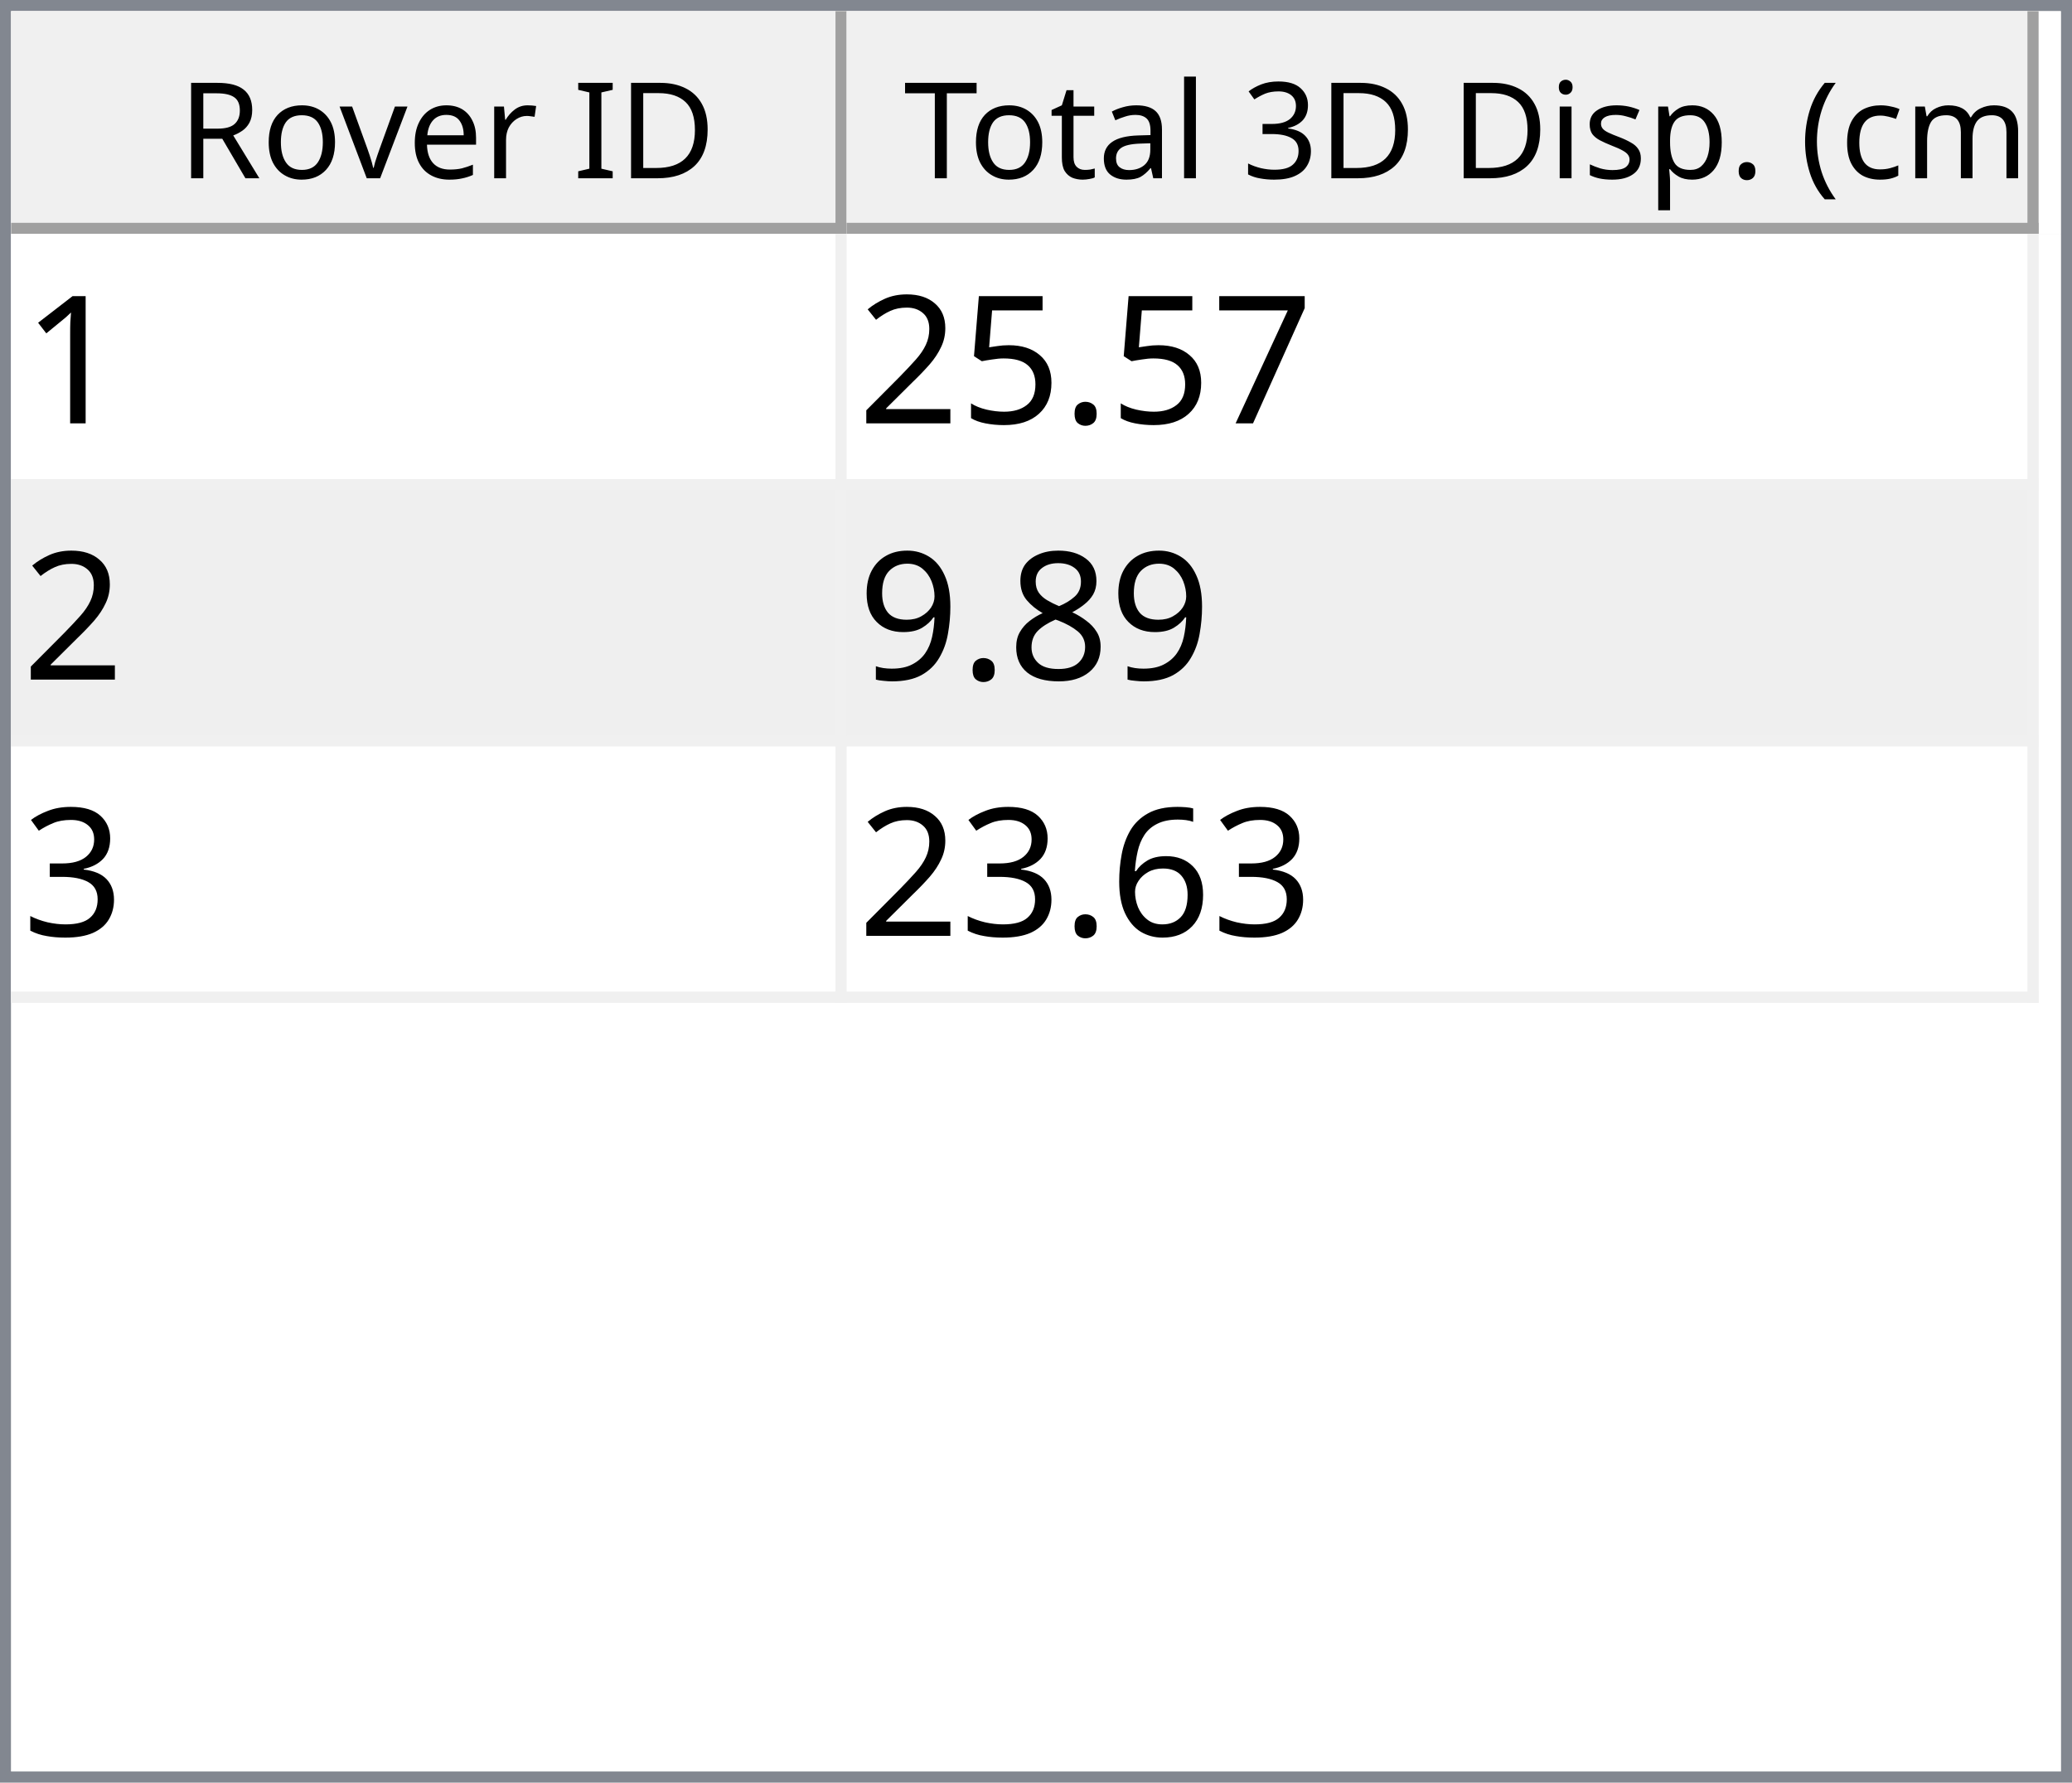
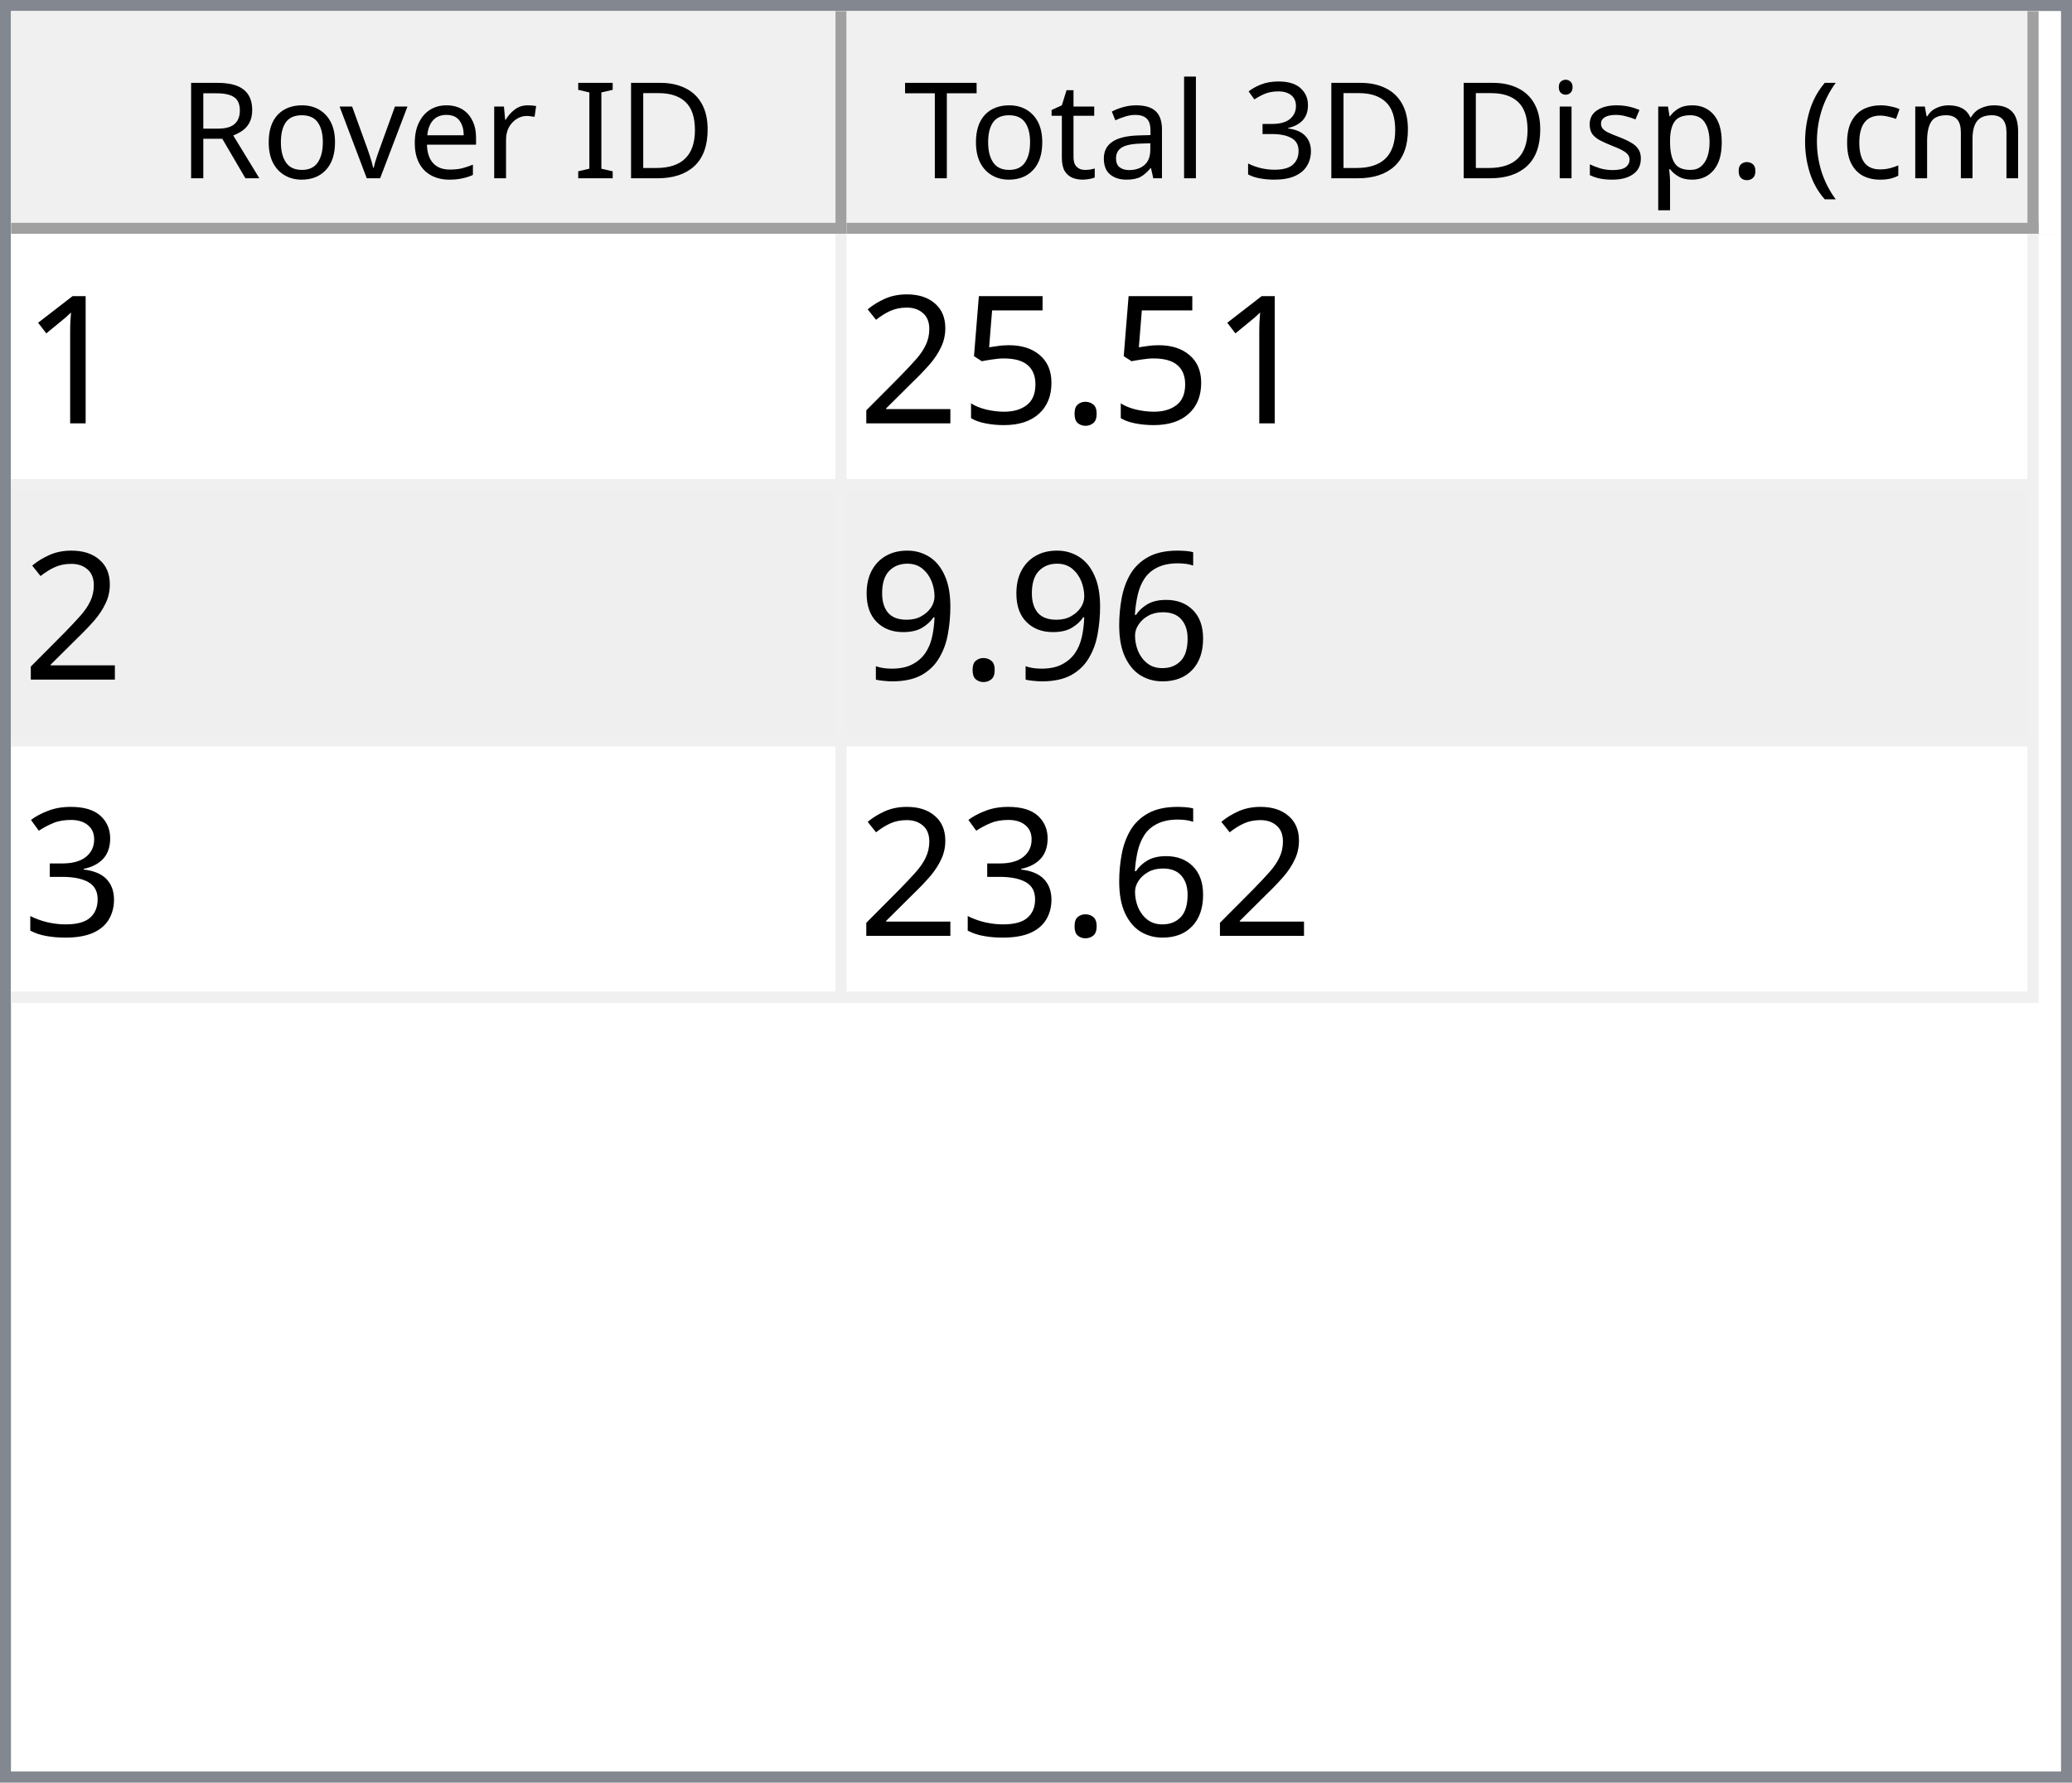
<svg xmlns="http://www.w3.org/2000/svg" style="fill-opacity:1; color-rendering:auto; color-interpolation:auto; text-rendering:auto; stroke:black; stroke-linecap:square; stroke-miterlimit:10; shape-rendering:auto; stroke-opacity:1; fill:black; stroke-dasharray:none; font-weight:normal; stroke-width:1; font-family:'Dialog'; font-style:normal; stroke-linejoin:miter; font-size:12px; stroke-dashoffset:0; image-rendering:auto;" width="186" height="160">
  <defs id="genericDefs" />
  <g>
    <defs id="defs1">
      <clipPath clipPathUnits="userSpaceOnUse" id="clipPath1">
        <path d="M0 0 L186 0 L186 160 L0 160 L0 0 Z" />
      </clipPath>
      <clipPath clipPathUnits="userSpaceOnUse" id="clipPath2">
        <path d="M0 0 L0 160 L186 160 L186 0 Z" />
      </clipPath>
      <clipPath clipPathUnits="userSpaceOnUse" id="clipPath3">
        <path d="M0 0 L0 20 L184 20 L184 0 Z" />
      </clipPath>
      <clipPath clipPathUnits="userSpaceOnUse" id="clipPath4">
        <path d="M0 0 L0 20 L75 20 L75 0 Z" />
      </clipPath>
      <clipPath clipPathUnits="userSpaceOnUse" id="clipPath5">
        <path d="M1 1 L1 19 L74 19 L74 1 Z" />
      </clipPath>
      <clipPath clipPathUnits="userSpaceOnUse" id="clipPath6">
        <path d="M0 0 L0 18 L73 18 L73 0 Z" />
      </clipPath>
      <clipPath clipPathUnits="userSpaceOnUse" id="clipPath7">
        <path d="M-0.5 -0.5 L-0.5 19.5 L74.5 19.5 L74.5 -0.5 Z" />
      </clipPath>
      <clipPath clipPathUnits="userSpaceOnUse" id="clipPath8">
        <path d="M0 0 L0 20 L107 20 L107 0 Z" />
      </clipPath>
      <clipPath clipPathUnits="userSpaceOnUse" id="clipPath9">
        <path d="M1 1 L1 19 L106 19 L106 1 Z" />
      </clipPath>
      <clipPath clipPathUnits="userSpaceOnUse" id="clipPath10">
        <path d="M0 0 L0 18 L105 18 L105 0 Z" />
      </clipPath>
      <clipPath clipPathUnits="userSpaceOnUse" id="clipPath11">
        <path d="M-0.5 -0.5 L-0.5 19.5 L106.5 19.5 L106.5 -0.5 Z" />
      </clipPath>
      <clipPath clipPathUnits="userSpaceOnUse" id="clipPath12">
        <path d="M0 0 L0 138 L184 138 L184 0 Z" />
      </clipPath>
      <clipPath clipPathUnits="userSpaceOnUse" id="clipPath13">
        <path d="M0 0 L0 69 L182 69 L182 0 Z" />
      </clipPath>
      <clipPath clipPathUnits="userSpaceOnUse" id="clipPath14">
        <path d="M-0.5 -0.5 L-0.5 68.5 L181.5 68.5 L181.5 -0.5 Z" />
      </clipPath>
      <clipPath clipPathUnits="userSpaceOnUse" id="clipPath15">
        <path d="M0 0 L0 22 L74 22 L74 0 Z" />
      </clipPath>
      <clipPath clipPathUnits="userSpaceOnUse" id="clipPath16">
        <path d="M0 0 L0 22 L106 22 L106 0 Z" />
      </clipPath>
      <font horiz-adv-x="64.551" id="font1">
        <font-face ascent="107.91" descent="25.098" units-per-em="100" style="font-style:normal; font-family:Segoe UI; font-weight:normal;" />
        <missing-glyph horiz-adv-x="64.551" d="M8.109 0 L8.109 68.266 L56.453 68.266 L56.453 0 L8.109 0 ZM15.328 7.234 L49.219 7.234 L49.219 61.031 L15.328 61.031 L15.328 7.234 Z" />
        <glyph unicode="D" horiz-adv-x="70.117" d="M9.188 0 L9.188 70.016 L28.516 70.016 Q65.531 70.016 65.531 35.891 Q65.531 19.672 55.25 9.836 Q44.969 0 27.734 0 L9.188 0 ZM17.391 62.594 L17.391 7.422 L27.828 7.422 Q41.609 7.422 49.273 14.797 Q56.938 22.172 56.938 35.688 Q56.938 62.594 28.328 62.594 L17.391 62.594 Z" />
        <glyph unicode="I" horiz-adv-x="26.611" d="M17.391 0 L9.188 0 L9.188 70.016 L17.391 70.016 L17.391 0 Z" />
        <glyph unicode=" " horiz-adv-x="27.393" d="" />
        <glyph unicode="r" horiz-adv-x="34.766" d="M34.188 41.891 Q32.078 43.5 28.125 43.5 Q23 43.5 19.555 38.672 Q16.109 33.844 16.109 25.484 L16.109 0 L8.109 0 L8.109 50 L16.109 50 L16.109 39.703 L16.312 39.703 Q18.016 44.969 21.531 47.922 Q25.047 50.875 29.391 50.875 Q32.516 50.875 34.188 50.203 L34.188 41.891 Z" />
        <glyph unicode="e" horiz-adv-x="52.295" d="M48.297 23 L12.984 23 Q13.188 14.656 17.484 10.109 Q21.781 5.562 29.297 5.562 Q37.75 5.562 44.828 11.141 L44.828 3.609 Q38.234 -1.172 27.391 -1.172 Q16.797 -1.172 10.742 5.641 Q4.688 12.453 4.688 24.812 Q4.688 36.469 11.305 43.82 Q17.922 51.172 27.734 51.172 Q37.547 51.172 42.922 44.828 Q48.297 38.484 48.297 27.203 L48.297 23 ZM40.094 29.781 Q40.047 36.719 36.75 40.578 Q33.453 44.438 27.594 44.438 Q21.922 44.438 17.969 40.383 Q14.016 36.328 13.094 29.781 L40.094 29.781 Z" />
        <glyph unicode="v" horiz-adv-x="47.9" d="M47.406 50 L27.484 0 L19.625 0 L0.688 50 L9.469 50 L22.172 13.672 Q23.578 9.672 23.922 6.688 L24.125 6.688 Q24.609 10.453 25.688 13.484 L38.969 50 L47.406 50 Z" />
        <glyph unicode="o" horiz-adv-x="58.594" d="M29 -1.172 Q17.922 -1.172 11.305 5.836 Q4.688 12.844 4.688 24.422 Q4.688 37.016 11.57 44.094 Q18.453 51.172 30.172 51.172 Q41.359 51.172 47.633 44.289 Q53.906 37.406 53.906 25.203 Q53.906 13.234 47.141 6.031 Q40.375 -1.172 29 -1.172 ZM29.594 44.438 Q21.875 44.438 17.383 39.188 Q12.891 33.938 12.891 24.703 Q12.891 15.828 17.43 10.695 Q21.969 5.562 29.594 5.562 Q37.359 5.562 41.531 10.594 Q45.703 15.625 45.703 24.906 Q45.703 34.281 41.531 39.359 Q37.359 44.438 29.594 44.438 Z" />
        <glyph unicode="R" horiz-adv-x="59.814" d="M59.375 0 L49.609 0 L37.891 19.625 Q36.281 22.359 34.766 24.289 Q33.25 26.219 31.664 27.438 Q30.078 28.656 28.25 29.219 Q26.422 29.781 24.125 29.781 L17.391 29.781 L17.391 0 L9.188 0 L9.188 70.016 L30.078 70.016 Q34.672 70.016 38.555 68.867 Q42.438 67.719 45.289 65.375 Q48.141 63.031 49.758 59.547 Q51.375 56.062 51.375 51.375 Q51.375 47.703 50.273 44.656 Q49.172 41.609 47.148 39.211 Q45.125 36.812 42.266 35.133 Q39.406 33.453 35.844 32.516 L35.844 32.328 Q37.594 31.547 38.891 30.547 Q40.188 29.547 41.359 28.18 Q42.531 26.812 43.68 25.078 Q44.828 23.344 46.234 21.047 L59.375 0 ZM17.391 62.594 L17.391 37.203 L28.516 37.203 Q31.594 37.203 34.203 38.133 Q36.812 39.062 38.719 40.797 Q40.625 42.531 41.703 45.047 Q42.781 47.562 42.781 50.688 Q42.781 56.297 39.141 59.445 Q35.5 62.594 28.609 62.594 L17.391 62.594 Z" />
        <glyph unicode=")" horiz-adv-x="30.176" d="M8.297 -15.922 L1.172 -15.922 Q16.406 2.344 16.406 26.812 Q16.406 51.469 1.078 70.016 L8.297 70.016 Q23.531 52.156 23.531 26.703 Q23.531 1.375 8.297 -15.922 Z" />
        <glyph unicode="m" horiz-adv-x="86.133" d="M79.109 0 L71.094 0 L71.094 28.719 Q71.094 37.016 68.531 40.727 Q65.969 44.438 59.906 44.438 Q54.781 44.438 51.195 39.75 Q47.609 35.062 47.609 28.516 L47.609 0 L39.594 0 L39.594 29.688 Q39.594 44.438 28.219 44.438 Q22.953 44.438 19.531 40.016 Q16.109 35.594 16.109 28.516 L16.109 0 L8.109 0 L8.109 50 L16.109 50 L16.109 42.094 L16.312 42.094 Q21.625 51.172 31.844 51.172 Q36.969 51.172 40.773 48.312 Q44.578 45.453 46 40.828 Q51.562 51.172 62.594 51.172 Q79.109 51.172 79.109 30.812 L79.109 0 Z" />
        <glyph unicode="c" horiz-adv-x="46.191" d="M42.188 2.297 Q36.422 -1.172 28.516 -1.172 Q17.828 -1.172 11.258 5.789 Q4.688 12.75 4.688 23.828 Q4.688 36.188 11.766 43.68 Q18.844 51.172 30.672 51.172 Q37.25 51.172 42.281 48.734 L42.281 40.531 Q36.719 44.438 30.375 44.438 Q22.703 44.438 17.797 38.945 Q12.891 33.453 12.891 24.516 Q12.891 15.719 17.508 10.641 Q22.125 5.562 29.891 5.562 Q36.422 5.562 42.188 9.906 L42.188 2.297 Z" />
        <glyph unicode="(" horiz-adv-x="30.176" d="M29.109 -15.922 L21.969 -15.922 Q6.844 1.375 6.844 26.703 Q6.844 52.156 21.969 70.016 L29.203 70.016 Q13.875 51.469 13.875 26.812 Q13.875 2.344 29.109 -15.922 Z" />
        <glyph unicode="." horiz-adv-x="21.68" d="M10.891 -1.078 Q8.641 -1.078 7.055 0.539 Q5.469 2.156 5.469 4.391 Q5.469 6.641 7.055 8.273 Q8.641 9.906 10.891 9.906 Q13.188 9.906 14.797 8.273 Q16.406 6.641 16.406 4.391 Q16.406 2.156 14.797 0.539 Q13.188 -1.078 10.891 -1.078 Z" />
        <glyph unicode="p" horiz-adv-x="58.789" d="M16.312 7.234 L16.109 7.234 L16.109 -23 L8.109 -23 L8.109 50 L16.109 50 L16.109 41.219 L16.312 41.219 Q22.219 51.172 33.594 51.172 Q43.266 51.172 48.688 44.461 Q54.109 37.75 54.109 26.469 Q54.109 13.922 48 6.375 Q41.891 -1.172 31.297 -1.172 Q21.578 -1.172 16.312 7.234 ZM16.109 27.391 L16.109 20.406 Q16.109 14.203 20.141 9.883 Q24.172 5.562 30.375 5.562 Q37.641 5.562 41.773 11.133 Q45.906 16.703 45.906 26.609 Q45.906 34.969 42.047 39.703 Q38.188 44.438 31.594 44.438 Q24.609 44.438 20.359 39.578 Q16.109 34.719 16.109 27.391 Z" />
        <glyph unicode="s" horiz-adv-x="42.432" d="M5.078 1.812 L5.078 10.406 Q11.625 5.562 19.484 5.562 Q30.031 5.562 30.031 12.594 Q30.031 14.594 29.125 15.992 Q28.219 17.391 26.68 18.461 Q25.141 19.531 23.07 20.383 Q21 21.234 18.609 22.172 Q15.281 23.484 12.766 24.828 Q10.25 26.172 8.57 27.859 Q6.891 29.547 6.031 31.695 Q5.172 33.844 5.172 36.719 Q5.172 40.234 6.789 42.945 Q8.406 45.656 11.086 47.484 Q13.766 49.312 17.211 50.242 Q20.656 51.172 24.312 51.172 Q30.812 51.172 35.938 48.922 L35.938 40.828 Q30.422 44.438 23.25 44.438 Q21 44.438 19.195 43.922 Q17.391 43.406 16.094 42.477 Q14.797 41.547 14.086 40.258 Q13.375 38.969 13.375 37.406 Q13.375 35.453 14.086 34.133 Q14.797 32.812 16.164 31.789 Q17.531 30.766 19.484 29.938 Q21.438 29.109 23.922 28.125 Q27.25 26.859 29.883 25.516 Q32.516 24.172 34.375 22.484 Q36.234 20.797 37.234 18.602 Q38.234 16.406 38.234 13.375 Q38.234 9.672 36.602 6.938 Q34.969 4.203 32.234 2.398 Q29.5 0.594 25.93 -0.289 Q22.359 -1.172 18.453 -1.172 Q10.75 -1.172 5.078 1.812 Z" />
        <glyph unicode="i" horiz-adv-x="24.219" d="M12.203 62.703 Q10.062 62.703 8.547 64.164 Q7.031 65.625 7.031 67.875 Q7.031 70.125 8.547 71.609 Q10.062 73.094 12.203 73.094 Q14.406 73.094 15.945 71.609 Q17.484 70.125 17.484 67.875 Q17.484 65.719 15.945 64.211 Q14.406 62.703 12.203 62.703 ZM16.109 0 L8.109 0 L8.109 50 L16.109 50 L16.109 0 Z" />
        <glyph unicode="3" horiz-adv-x="53.906" d="M46.531 19.828 Q46.531 15.094 44.75 11.211 Q42.969 7.328 39.719 4.57 Q36.469 1.812 31.93 0.297 Q27.391 -1.219 21.922 -1.219 Q11.922 -1.219 6 2.594 L6 11.188 Q13.094 5.609 22.219 5.609 Q25.875 5.609 28.828 6.539 Q31.781 7.469 33.906 9.227 Q36.031 10.984 37.18 13.477 Q38.328 15.969 38.328 19.094 Q38.328 32.812 18.797 32.812 L12.984 32.812 L12.984 39.594 L18.5 39.594 Q35.797 39.594 35.797 52.484 Q35.797 64.406 22.609 64.406 Q15.188 64.406 8.688 59.422 L8.688 67.188 Q15.375 71.188 24.609 71.188 Q29 71.188 32.57 69.969 Q36.141 68.75 38.68 66.555 Q41.219 64.359 42.609 61.281 Q44 58.203 44 54.5 Q44 40.672 30.031 36.719 L30.031 36.531 Q33.594 36.141 36.625 34.797 Q39.656 33.453 41.852 31.305 Q44.047 29.156 45.289 26.25 Q46.531 23.344 46.531 19.828 Z" />
        <glyph unicode="l" horiz-adv-x="24.219" d="M16.109 0 L8.109 0 L8.109 74.031 L16.109 74.031 L16.109 0 Z" />
        <glyph unicode="a" horiz-adv-x="50.879" d="M43.891 0 L35.891 0 L35.891 7.812 L35.688 7.812 Q30.469 -1.172 20.312 -1.172 Q12.844 -1.172 8.617 2.781 Q4.391 6.734 4.391 13.281 Q4.391 27.297 20.906 29.594 L35.891 31.688 Q35.891 44.438 25.594 44.438 Q16.547 44.438 9.281 38.281 L9.281 46.484 Q16.656 51.172 26.266 51.172 Q43.891 51.172 43.891 32.516 L43.891 0 ZM35.891 25.297 L23.828 23.641 Q18.266 22.859 15.43 20.875 Q12.594 18.891 12.594 13.875 Q12.594 10.203 15.211 7.883 Q17.828 5.562 22.172 5.562 Q28.125 5.562 32.008 9.742 Q35.891 13.922 35.891 20.312 L35.891 25.297 Z" />
        <glyph unicode="t" horiz-adv-x="33.887" d="M31.297 0.484 Q28.469 -1.078 23.828 -1.078 Q10.688 -1.078 10.688 13.578 L10.688 43.172 L2.094 43.172 L2.094 50 L10.688 50 L10.688 62.203 L18.703 64.797 L18.703 50 L31.297 50 L31.297 43.172 L18.703 43.172 L18.703 14.984 Q18.703 9.969 20.414 7.82 Q22.125 5.672 26.078 5.672 Q29.109 5.672 31.297 7.328 L31.297 0.484 Z" />
        <glyph unicode="T" horiz-adv-x="52.393" d="M50.594 62.594 L30.375 62.594 L30.375 0 L22.172 0 L22.172 62.594 L2 62.594 L2 70.016 L50.594 70.016 L50.594 62.594 Z" />
      </font>
      <font horiz-adv-x="75.0" id="font2">
        <font-face ascent="100.537" descent="21.973" units-per-em="100" style="font-style:normal; font-family:sans-serif; font-weight:normal;" />
        <missing-glyph horiz-adv-x="75.0" d="M12.5 0 L12.5 62.5 L62.5 62.5 L62.5 0 L12.5 0 ZM14.062 1.562 L60.938 1.562 L60.938 60.938 L14.062 60.938 L14.062 1.562 Z" />
        <glyph unicode="1" horiz-adv-x="55.615" d="M37.25 0 L28.469 0 L28.469 56 Q25.297 52.984 20.141 49.953 Q14.984 46.922 10.891 45.406 L10.891 53.906 Q18.266 57.375 23.781 62.305 Q29.297 67.234 31.594 71.875 L37.25 71.875 L37.25 0 Z" />
-         <glyph unicode="7" horiz-adv-x="55.615" d="M4.734 62.203 L4.734 70.656 L51.078 70.656 L51.078 63.812 Q44.234 56.547 37.523 44.484 Q30.812 32.422 27.156 19.672 Q24.516 10.688 23.781 0 L14.75 0 Q14.891 8.453 18.062 20.414 Q21.234 32.375 27.172 43.484 Q33.109 54.594 39.797 62.203 L4.734 62.203 Z" />
        <glyph unicode="." horiz-adv-x="27.783" d="M9.078 0 L9.078 10.016 L19.094 10.016 L19.094 0 L9.078 0 Z" />
        <glyph unicode="5" horiz-adv-x="55.615" d="M4.156 18.75 L13.375 19.531 Q14.406 12.797 18.141 9.398 Q21.875 6 27.156 6 Q33.5 6 37.891 10.789 Q42.281 15.578 42.281 23.484 Q42.281 31 38.062 35.352 Q33.844 39.703 27 39.703 Q22.75 39.703 19.336 37.773 Q15.922 35.844 13.969 32.766 L5.719 33.844 L12.641 70.609 L48.25 70.609 L48.25 62.203 L19.672 62.203 L15.828 42.969 Q22.266 47.469 29.344 47.469 Q38.719 47.469 45.164 40.969 Q51.609 34.469 51.609 24.266 Q51.609 14.547 45.953 7.469 Q39.062 -1.219 27.156 -1.219 Q17.391 -1.219 11.211 4.25 Q5.031 9.719 4.156 18.75 Z" />
        <glyph unicode="2" horiz-adv-x="55.615" d="M50.344 8.453 L50.344 0 L3.031 0 Q2.938 3.172 4.047 6.109 Q5.859 10.938 9.836 15.625 Q13.812 20.312 21.344 26.469 Q33.016 36.031 37.117 41.625 Q41.219 47.219 41.219 52.203 Q41.219 57.422 37.477 61.008 Q33.734 64.594 27.734 64.594 Q21.391 64.594 17.578 60.789 Q13.766 56.984 13.719 50.25 L4.688 51.172 Q5.609 61.281 11.664 66.578 Q17.719 71.875 27.938 71.875 Q38.234 71.875 44.242 66.164 Q50.25 60.453 50.25 52 Q50.25 47.703 48.492 43.555 Q46.734 39.406 42.656 34.812 Q38.578 30.219 29.109 22.219 Q21.188 15.578 18.945 13.211 Q16.703 10.844 15.234 8.453 L50.344 8.453 Z" />
-         <glyph unicode="8" horiz-adv-x="55.615" d="M17.672 38.812 Q12.203 40.828 9.57 44.539 Q6.938 48.25 6.938 53.422 Q6.938 61.234 12.555 66.555 Q18.172 71.875 27.484 71.875 Q36.859 71.875 42.578 66.43 Q48.297 60.984 48.297 53.172 Q48.297 48.188 45.68 44.508 Q43.062 40.828 37.75 38.812 Q44.344 36.672 47.781 31.883 Q51.219 27.094 51.219 20.453 Q51.219 11.281 44.727 5.031 Q38.234 -1.219 27.641 -1.219 Q17.047 -1.219 10.547 5.055 Q4.047 11.328 4.047 20.703 Q4.047 27.688 7.594 32.398 Q11.141 37.109 17.672 38.812 ZM15.922 53.719 Q15.922 48.641 19.195 45.414 Q22.469 42.188 27.688 42.188 Q32.766 42.188 36.016 45.383 Q39.266 48.578 39.266 53.219 Q39.266 58.062 35.914 61.359 Q32.562 64.656 27.594 64.656 Q22.562 64.656 19.242 61.43 Q15.922 58.203 15.922 53.719 ZM13.094 20.656 Q13.094 16.891 14.875 13.375 Q16.656 9.859 20.172 7.93 Q23.688 6 27.734 6 Q34.031 6 38.133 10.055 Q42.234 14.109 42.234 20.359 Q42.234 26.703 38.016 30.859 Q33.797 35.016 27.438 35.016 Q21.234 35.016 17.164 30.914 Q13.094 26.812 13.094 20.656 Z" />
+         <glyph unicode="6" horiz-adv-x="55.615" d="M49.75 54.047 L41.016 53.375 Q39.844 58.547 37.703 60.891 Q34.125 64.656 28.906 64.656 Q24.703 64.656 21.531 62.312 Q17.391 59.281 14.992 53.469 Q12.594 47.656 12.5 36.922 Q15.672 41.75 20.266 44.094 Q24.859 46.438 29.891 46.438 Q38.672 46.438 44.852 39.969 Q51.031 33.5 51.031 23.25 Q51.031 16.5 48.125 10.719 Q45.219 4.938 40.141 1.859 Q35.062 -1.219 28.609 -1.219 Q17.625 -1.219 10.695 6.859 Q3.766 14.938 3.766 33.5 Q3.766 54.25 11.422 63.672 Q18.109 71.875 29.438 71.875 Q37.891 71.875 43.289 67.141 Q48.688 62.406 49.75 54.047 ZM13.875 23.188 Q13.875 18.656 15.797 14.508 Q17.719 10.359 21.188 8.18 Q24.656 6 28.469 6 Q34.031 6 38.039 10.492 Q42.047 14.984 42.047 22.703 Q42.047 30.125 38.086 34.398 Q34.125 38.672 28.125 38.672 Q22.172 38.672 18.023 34.398 Q13.875 30.125 13.875 23.188 Z" />
        <glyph unicode="9" horiz-adv-x="55.615" d="M5.469 16.547 L13.922 17.328 Q14.984 11.375 18.016 8.688 Q21.047 6 25.781 6 Q29.828 6 32.883 7.859 Q35.938 9.719 37.891 12.82 Q39.844 15.922 41.164 21.195 Q42.484 26.469 42.484 31.938 Q42.484 32.516 42.438 33.688 Q39.797 29.5 35.234 26.883 Q30.672 24.266 25.344 24.266 Q16.453 24.266 10.305 30.711 Q4.156 37.156 4.156 47.703 Q4.156 58.594 10.578 65.234 Q17 71.875 26.656 71.875 Q33.641 71.875 39.43 68.117 Q45.219 64.359 48.219 57.398 Q51.219 50.438 51.219 37.25 Q51.219 23.531 48.242 15.406 Q45.266 7.281 39.383 3.031 Q33.5 -1.219 25.594 -1.219 Q17.188 -1.219 11.867 3.445 Q6.547 8.109 5.469 16.547 ZM41.453 48.141 Q41.453 55.719 37.43 60.156 Q33.406 64.594 27.734 64.594 Q21.875 64.594 17.531 59.812 Q13.188 55.031 13.188 47.406 Q13.188 40.578 17.312 36.305 Q21.438 32.031 27.484 32.031 Q33.594 32.031 37.523 36.305 Q41.453 40.578 41.453 48.141 Z" />
        <glyph unicode="3" horiz-adv-x="55.615" d="M4.203 18.891 L12.984 20.062 Q14.5 12.594 18.141 9.297 Q21.781 6 27 6 Q33.203 6 37.477 10.297 Q41.75 14.594 41.75 20.953 Q41.75 27 37.797 30.93 Q33.844 34.859 27.734 34.859 Q25.25 34.859 21.531 33.891 L22.516 41.609 Q23.391 41.5 23.922 41.5 Q29.547 41.5 34.039 44.43 Q38.531 47.359 38.531 53.469 Q38.531 58.297 35.258 61.477 Q31.984 64.656 26.812 64.656 Q21.688 64.656 18.266 61.43 Q14.844 58.203 13.875 51.766 L5.078 53.328 Q6.688 62.156 12.398 67.016 Q18.109 71.875 26.609 71.875 Q32.469 71.875 37.398 69.359 Q42.328 66.844 44.945 62.5 Q47.562 58.156 47.562 53.266 Q47.562 48.641 45.07 44.828 Q42.578 41.016 37.703 38.766 Q44.047 37.312 47.562 32.695 Q51.078 28.078 51.078 21.141 Q51.078 11.766 44.242 5.25 Q37.406 -1.266 26.953 -1.266 Q17.531 -1.266 11.305 4.352 Q5.078 9.969 4.203 18.891 Z" />
-         <glyph unicode="6" horiz-adv-x="55.615" d="M49.75 54.047 L41.016 53.375 Q39.844 58.547 37.703 60.891 Q34.125 64.656 28.906 64.656 Q24.703 64.656 21.531 62.312 Q17.391 59.281 14.992 53.469 Q12.594 47.656 12.5 36.922 Q15.672 41.75 20.266 44.094 Q24.859 46.438 29.891 46.438 Q38.672 46.438 44.852 39.969 Q51.031 33.5 51.031 23.25 Q51.031 16.5 48.125 10.719 Q45.219 4.938 40.141 1.859 Q35.062 -1.219 28.609 -1.219 Q17.625 -1.219 10.695 6.859 Q3.766 14.938 3.766 33.5 Q3.766 54.25 11.422 63.672 Q18.109 71.875 29.438 71.875 Q37.891 71.875 43.289 67.141 Q48.688 62.406 49.75 54.047 ZM13.875 23.188 Q13.875 18.656 15.797 14.508 Q17.719 10.359 21.188 8.18 Q24.656 6 28.469 6 Q34.031 6 38.039 10.492 Q42.047 14.984 42.047 22.703 Q42.047 30.125 38.086 34.398 Q34.125 38.672 28.125 38.672 Q22.172 38.672 18.023 34.398 Q13.875 30.125 13.875 23.188 Z" />
      </font>
    </defs>
    <g style="fill:white; stroke:white;">
      <rect x="0" y="0" width="186" style="clip-path:url(#clipPath1); stroke:none;" height="160" />
    </g>
    <g style="fill:white; text-rendering:optimizeSpeed; color-rendering:optimizeSpeed; image-rendering:optimizeSpeed; shape-rendering:crispEdges; stroke:white; color-interpolation:sRGB;">
      <rect x="0" width="186" height="160" y="0" style="stroke:none;" />
      <path style="stroke:none;" d="M0 160 L186 160 L186 0 L0 0 Z" />
    </g>
    <g style="fill:rgb(240,240,240); font-family:'Segoe UI'; stroke:rgb(240,240,240);">
      <rect x="0" y="0" width="186" style="clip-path:url(#clipPath2); stroke:none;" height="160" />
    </g>
    <g style="fill:rgb(130,135,144); font-family:'Segoe UI'; stroke:rgb(130,135,144);">
      <path d="M0 0 L186 0 L186 160 L0 160 L0 0 ZM1 1 L185 1 L185 159 L1 159 L1 1 Z" style="fill-rule:evenodd; clip-path:url(#clipPath2); stroke:none;" />
    </g>
    <g style="fill:white; font-family:'Segoe UI'; stroke:white;" transform="translate(1,1)">
      <rect x="0" y="0" width="184" style="clip-path:url(#clipPath3); stroke:none;" height="20" />
    </g>
    <g style="fill:rgb(240,240,240); font-family:'Segoe UI'; stroke:rgb(240,240,240);" transform="translate(1,1)">
      <rect x="0" y="0" width="75" style="clip-path:url(#clipPath4); stroke:none;" height="20" />
    </g>
    <g style="font-family:'Segoe UI';" transform="translate(2,2)">
      <text x="14" xml:space="preserve" y="14" style="clip-path:url(#clipPath6); stroke:none;">Rover ID</text>
    </g>
    <g style="fill:rgb(160,160,160); font-family:'Segoe UI'; stroke:rgb(160,160,160); stroke-linejoin:bevel;" transform="translate(1.5,1.5)">
      <line x1="74" x2="74" y1="0" style="fill:none; clip-path:url(#clipPath7);" y2="19" />
    </g>
    <g style="fill:rgb(160,160,160); font-family:'Segoe UI'; stroke:rgb(160,160,160); stroke-linejoin:bevel;" transform="matrix(1,0,0,1,1,1) translate(0.5,0.5)">
      <line x1="0" x2="74" y1="19" style="fill:none; clip-path:url(#clipPath7);" y2="19" />
    </g>
    <g style="fill:rgb(240,240,240); font-family:'Segoe UI'; stroke:rgb(240,240,240);" transform="translate(76,1)">
      <rect x="0" y="0" width="107" style="clip-path:url(#clipPath8); stroke:none;" height="20" />
    </g>
    <g style="font-family:'Segoe UI';" transform="translate(77,2)">
      <text x="1" xml:space="preserve" y="14" style="clip-path:url(#clipPath10); stroke:none;"> Total 3D Disp. (cm)</text>
    </g>
    <g style="fill:rgb(160,160,160); font-family:'Segoe UI'; stroke:rgb(160,160,160); stroke-linejoin:bevel;" transform="translate(76.5,1.5)">
      <line x1="106" x2="106" y1="0" style="fill:none; clip-path:url(#clipPath11);" y2="19" />
    </g>
    <g style="fill:rgb(160,160,160); font-family:'Segoe UI'; stroke:rgb(160,160,160); stroke-linejoin:bevel;" transform="matrix(1,0,0,1,76,1) translate(0.5,0.5)">
      <line x1="0" x2="106" y1="19" style="fill:none; clip-path:url(#clipPath11);" y2="19" />
    </g>
    <g style="fill:white; font-family:'Segoe UI'; stroke:white;" transform="translate(1,21)">
      <rect x="0" y="0" width="184" style="clip-path:url(#clipPath12); stroke:none;" height="138" />
    </g>
    <g style="fill:rgb(240,240,240); font-size:16px; font-family:sans-serif; stroke:rgb(240,240,240);" transform="translate(1,21)">
      <rect x="0" y="0" width="182" style="clip-path:url(#clipPath13); stroke:none;" height="69" />
      <line transform="translate(0.5,0.5)" x1="0" x2="181" y1="22" style="clip-path:url(#clipPath14); fill:none; stroke-linejoin:bevel;" y2="22" />
    </g>
    <g transform="matrix(1,0,0,1,1,21) translate(0.5,0.5)" style="fill:rgb(240,240,240); font-size:16px; font-family:sans-serif; stroke:rgb(240,240,240); stroke-linejoin:bevel;">
      <line x1="0" x2="181" y1="45" style="fill:none; clip-path:url(#clipPath14);" y2="45" />
    </g>
    <g transform="matrix(1,0,0,1,1,21) translate(0.5,0.5)" style="fill:rgb(240,240,240); font-size:16px; font-family:sans-serif; stroke:rgb(240,240,240); stroke-linejoin:bevel;">
      <line x1="0" x2="181" y1="68" style="fill:none; clip-path:url(#clipPath14);" y2="68" />
    </g>
    <g transform="matrix(1,0,0,1,1,21) translate(0.5,0.5)" style="fill:rgb(240,240,240); font-size:16px; font-family:sans-serif; stroke:rgb(240,240,240); stroke-linejoin:bevel;">
      <line x1="74" x2="74" y1="0" style="fill:none; clip-path:url(#clipPath14);" y2="68" />
    </g>
    <g transform="matrix(1,0,0,1,1,21) translate(0.5,0.5)" style="fill:rgb(240,240,240); font-size:16px; font-family:sans-serif; stroke:rgb(240,240,240); stroke-linejoin:bevel;">
      <line x1="181" x2="181" y1="0" style="fill:none; clip-path:url(#clipPath14);" y2="68" />
    </g>
    <g style="fill:white; font-size:16px; font-family:sans-serif; stroke:white;" transform="matrix(1,0,0,1,1,21)">
      <rect x="0" y="0" width="74" style="clip-path:url(#clipPath15); stroke:none;" height="22" />
      <text x="1" y="17" style="fill:black; clip-path:url(#clipPath15); stroke:none;" xml:space="preserve">1</text>
    </g>
    <g style="fill:white; font-size:16px; font-family:sans-serif; stroke:white;" transform="matrix(1,0,0,1,1,21) translate(75,0)">
      <rect x="0" y="0" width="106" style="clip-path:url(#clipPath16); stroke:none;" height="22" />
-       <text x="1" y="17" style="fill:black; clip-path:url(#clipPath16); stroke:none;" xml:space="preserve">25.57</text>
+       <text x="1" y="17" style="fill:black; clip-path:url(#clipPath16); stroke:none;" xml:space="preserve">25.51</text>
    </g>
    <g style="fill:rgb(239,239,239); font-size:16px; font-family:sans-serif; stroke:rgb(239,239,239);" transform="matrix(1,0,0,1,1,21) translate(0,23)">
      <rect x="0" y="0" width="74" style="clip-path:url(#clipPath15); stroke:none;" height="22" />
      <text x="1" y="17" style="fill:black; clip-path:url(#clipPath15); stroke:none;" xml:space="preserve">2</text>
    </g>
    <g style="fill:rgb(239,239,239); font-size:16px; font-family:sans-serif; stroke:rgb(239,239,239);" transform="matrix(1,0,0,1,1,21) translate(75,23)">
      <rect x="0" y="0" width="106" style="clip-path:url(#clipPath16); stroke:none;" height="22" />
-       <text x="1" y="17" style="fill:black; clip-path:url(#clipPath16); stroke:none;" xml:space="preserve">9.89</text>
+       <text x="1" y="17" style="fill:black; clip-path:url(#clipPath16); stroke:none;" xml:space="preserve">9.96</text>
    </g>
    <g style="fill:white; font-size:16px; font-family:sans-serif; stroke:white;" transform="matrix(1,0,0,1,1,21) translate(0,46)">
      <rect x="0" y="0" width="74" style="clip-path:url(#clipPath15); stroke:none;" height="22" />
      <text x="1" y="17" style="fill:black; clip-path:url(#clipPath15); stroke:none;" xml:space="preserve">3</text>
    </g>
    <g style="fill:white; font-size:16px; font-family:sans-serif; stroke:white;" transform="matrix(1,0,0,1,1,21) translate(75,46)">
      <rect x="0" y="0" width="106" style="clip-path:url(#clipPath16); stroke:none;" height="22" />
-       <text x="1" y="17" style="fill:black; clip-path:url(#clipPath16); stroke:none;" xml:space="preserve">23.63</text>
+       <text x="1" y="17" style="fill:black; clip-path:url(#clipPath16); stroke:none;" xml:space="preserve">23.62</text>
    </g>
  </g>
</svg>
